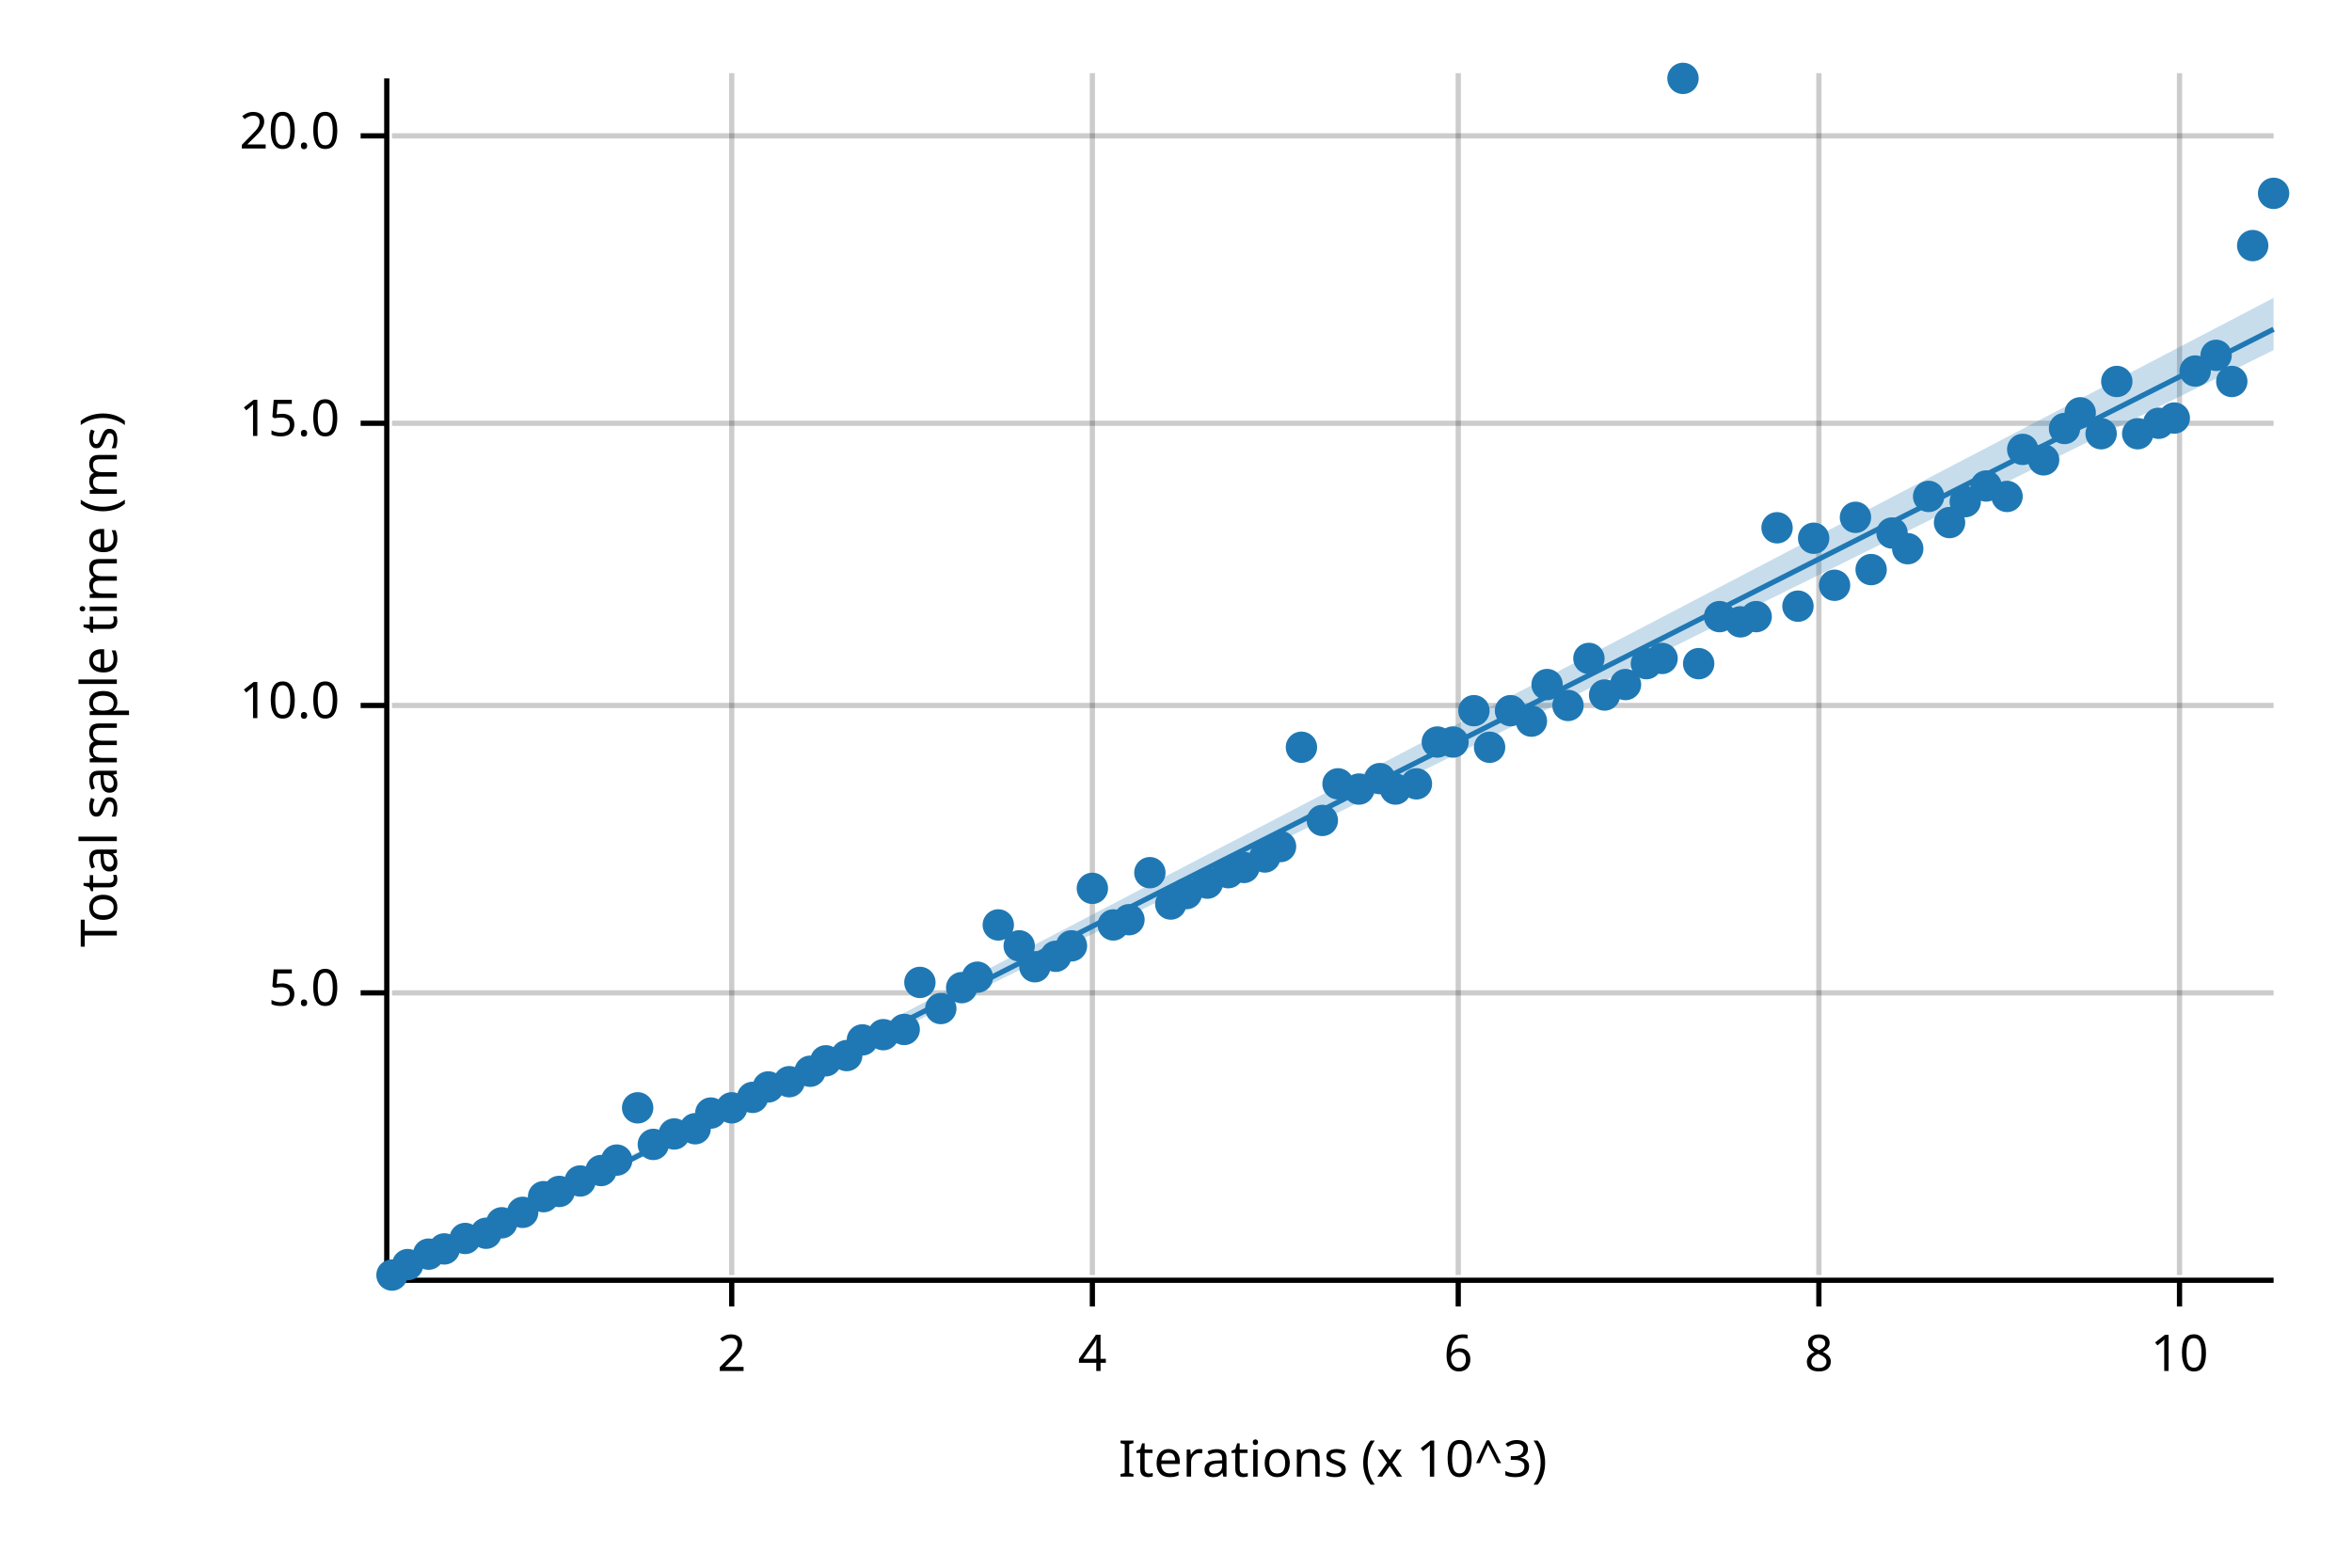
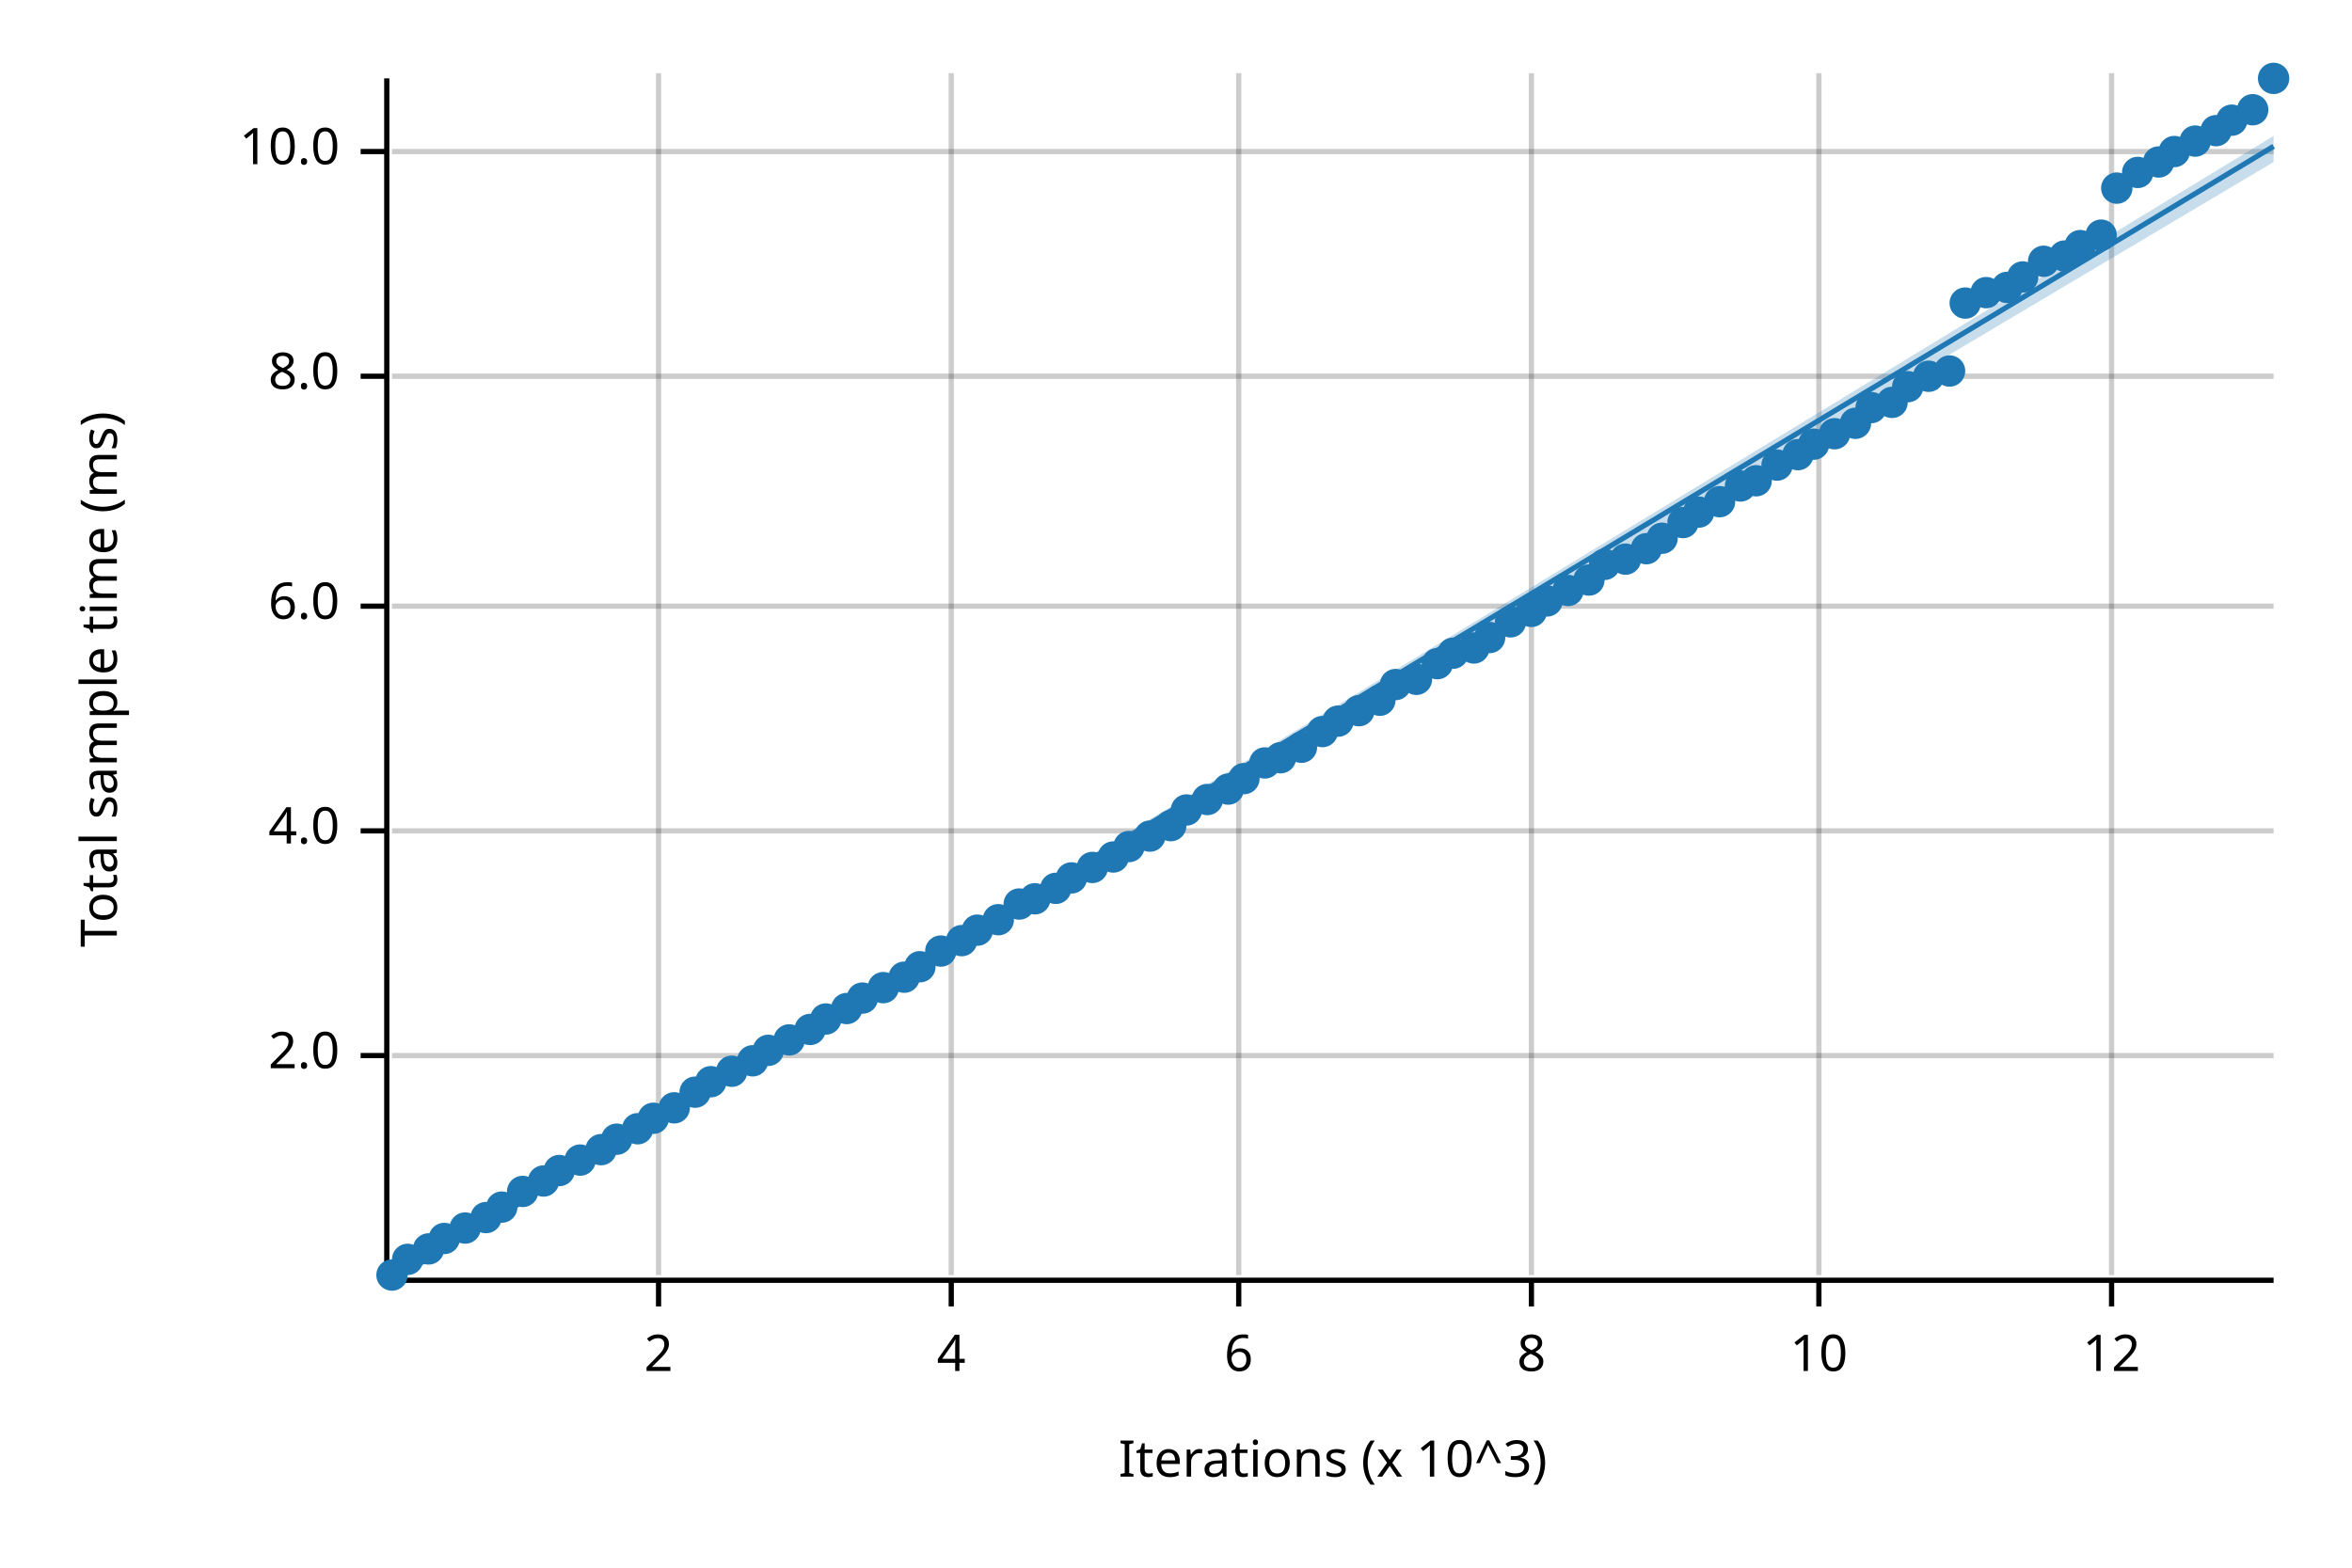
<svg xmlns="http://www.w3.org/2000/svg" width="450" height="300" viewBox="0 0 450 300">
  <text x="15" y="130" dy="0.76em" text-anchor="middle" font-family="sans-serif" font-size="9.677" opacity="1" fill="#000000" transform="rotate(270, 15, 130)">
Total sample time (ms)
</text>
  <text x="255" y="285" dy="-0.5ex" text-anchor="middle" font-family="sans-serif" font-size="9.677" opacity="1" fill="#000000">
Iterations (x 10^3)
</text>
-   <line opacity="0.2" stroke="#000000" stroke-width="1" x1="140" y1="244" x2="140" y2="14" />
-   <line opacity="0.2" stroke="#000000" stroke-width="1" x1="209" y1="244" x2="209" y2="14" />
-   <line opacity="0.2" stroke="#000000" stroke-width="1" x1="279" y1="244" x2="279" y2="14" />
+   <line opacity="0.2" stroke="#000000" stroke-width="1" x1="126" y1="244" x2="126" y2="14" />
+   <line opacity="0.2" stroke="#000000" stroke-width="1" x1="182" y1="244" x2="182" y2="14" />
+   <line opacity="0.2" stroke="#000000" stroke-width="1" x1="237" y1="244" x2="237" y2="14" />
+   <line opacity="0.2" stroke="#000000" stroke-width="1" x1="293" y1="244" x2="293" y2="14" />
  <line opacity="0.2" stroke="#000000" stroke-width="1" x1="348" y1="244" x2="348" y2="14" />
-   <line opacity="0.2" stroke="#000000" stroke-width="1" x1="417" y1="244" x2="417" y2="14" />
-   <line opacity="0.2" stroke="#000000" stroke-width="1" x1="75" y1="190" x2="435" y2="190" />
-   <line opacity="0.2" stroke="#000000" stroke-width="1" x1="75" y1="135" x2="435" y2="135" />
-   <line opacity="0.2" stroke="#000000" stroke-width="1" x1="75" y1="81" x2="435" y2="81" />
-   <line opacity="0.2" stroke="#000000" stroke-width="1" x1="75" y1="26" x2="435" y2="26" />
+   <line opacity="0.2" stroke="#000000" stroke-width="1" x1="404" y1="244" x2="404" y2="14" />
+   <line opacity="0.2" stroke="#000000" stroke-width="1" x1="75" y1="202" x2="435" y2="202" />
+   <line opacity="0.2" stroke="#000000" stroke-width="1" x1="75" y1="159" x2="435" y2="159" />
+   <line opacity="0.2" stroke="#000000" stroke-width="1" x1="75" y1="116" x2="435" y2="116" />
+   <line opacity="0.2" stroke="#000000" stroke-width="1" x1="75" y1="72" x2="435" y2="72" />
+   <line opacity="0.2" stroke="#000000" stroke-width="1" x1="75" y1="29" x2="435" y2="29" />
  <polyline fill="none" opacity="1" stroke="#000000" stroke-width="1" points="74,15 74,245 " />
-   <text x="65" y="190" dy="0.5ex" text-anchor="end" font-family="sans-serif" font-size="9.677" opacity="1" fill="#000000">
- 5.0
+   <text x="65" y="202" dy="0.5ex" text-anchor="end" font-family="sans-serif" font-size="9.677" opacity="1" fill="#000000">
+ 2.0
</text>
-   <polyline fill="none" opacity="1" stroke="#000000" stroke-width="1" points="69,190 74,190 " />
-   <text x="65" y="135" dy="0.5ex" text-anchor="end" font-family="sans-serif" font-size="9.677" opacity="1" fill="#000000">
+   <polyline fill="none" opacity="1" stroke="#000000" stroke-width="1" points="69,202 74,202 " />
+   <text x="65" y="159" dy="0.5ex" text-anchor="end" font-family="sans-serif" font-size="9.677" opacity="1" fill="#000000">
+ 4.0
+ </text>
+   <polyline fill="none" opacity="1" stroke="#000000" stroke-width="1" points="69,159 74,159 " />
+   <text x="65" y="116" dy="0.5ex" text-anchor="end" font-family="sans-serif" font-size="9.677" opacity="1" fill="#000000">
+ 6.0
+ </text>
+   <polyline fill="none" opacity="1" stroke="#000000" stroke-width="1" points="69,116 74,116 " />
+   <text x="65" y="72" dy="0.5ex" text-anchor="end" font-family="sans-serif" font-size="9.677" opacity="1" fill="#000000">
+ 8.0
+ </text>
+   <polyline fill="none" opacity="1" stroke="#000000" stroke-width="1" points="69,72 74,72 " />
+   <text x="65" y="29" dy="0.5ex" text-anchor="end" font-family="sans-serif" font-size="9.677" opacity="1" fill="#000000">
10.0
</text>
-   <polyline fill="none" opacity="1" stroke="#000000" stroke-width="1" points="69,135 74,135 " />
-   <text x="65" y="81" dy="0.5ex" text-anchor="end" font-family="sans-serif" font-size="9.677" opacity="1" fill="#000000">
- 15.0
- </text>
-   <polyline fill="none" opacity="1" stroke="#000000" stroke-width="1" points="69,81 74,81 " />
-   <text x="65" y="26" dy="0.5ex" text-anchor="end" font-family="sans-serif" font-size="9.677" opacity="1" fill="#000000">
- 20.0
- </text>
-   <polyline fill="none" opacity="1" stroke="#000000" stroke-width="1" points="69,26 74,26 " />
+   <polyline fill="none" opacity="1" stroke="#000000" stroke-width="1" points="69,29 74,29 " />
  <polyline fill="none" opacity="1" stroke="#000000" stroke-width="1" points="75,245 435,245 " />
-   <text x="140" y="255" dy="0.76em" text-anchor="middle" font-family="sans-serif" font-size="9.677" opacity="1" fill="#000000">
+   <text x="126" y="255" dy="0.76em" text-anchor="middle" font-family="sans-serif" font-size="9.677" opacity="1" fill="#000000">
2
</text>
-   <polyline fill="none" opacity="1" stroke="#000000" stroke-width="1" points="140,245 140,250 " />
-   <text x="209" y="255" dy="0.76em" text-anchor="middle" font-family="sans-serif" font-size="9.677" opacity="1" fill="#000000">
+   <polyline fill="none" opacity="1" stroke="#000000" stroke-width="1" points="126,245 126,250 " />
+   <text x="182" y="255" dy="0.76em" text-anchor="middle" font-family="sans-serif" font-size="9.677" opacity="1" fill="#000000">
4
</text>
-   <polyline fill="none" opacity="1" stroke="#000000" stroke-width="1" points="209,245 209,250 " />
-   <text x="279" y="255" dy="0.76em" text-anchor="middle" font-family="sans-serif" font-size="9.677" opacity="1" fill="#000000">
+   <polyline fill="none" opacity="1" stroke="#000000" stroke-width="1" points="182,245 182,250 " />
+   <text x="237" y="255" dy="0.76em" text-anchor="middle" font-family="sans-serif" font-size="9.677" opacity="1" fill="#000000">
6
</text>
-   <polyline fill="none" opacity="1" stroke="#000000" stroke-width="1" points="279,245 279,250 " />
-   <text x="348" y="255" dy="0.76em" text-anchor="middle" font-family="sans-serif" font-size="9.677" opacity="1" fill="#000000">
+   <polyline fill="none" opacity="1" stroke="#000000" stroke-width="1" points="237,245 237,250 " />
+   <text x="293" y="255" dy="0.76em" text-anchor="middle" font-family="sans-serif" font-size="9.677" opacity="1" fill="#000000">
8
</text>
-   <polyline fill="none" opacity="1" stroke="#000000" stroke-width="1" points="348,245 348,250 " />
-   <text x="417" y="255" dy="0.76em" text-anchor="middle" font-family="sans-serif" font-size="9.677" opacity="1" fill="#000000">
+   <polyline fill="none" opacity="1" stroke="#000000" stroke-width="1" points="293,245 293,250 " />
+   <text x="348" y="255" dy="0.76em" text-anchor="middle" font-family="sans-serif" font-size="9.677" opacity="1" fill="#000000">
10
</text>
-   <polyline fill="none" opacity="1" stroke="#000000" stroke-width="1" points="417,245 417,250 " />
+   <polyline fill="none" opacity="1" stroke="#000000" stroke-width="1" points="348,245 348,250 " />
+   <text x="404" y="255" dy="0.76em" text-anchor="middle" font-family="sans-serif" font-size="9.677" opacity="1" fill="#000000">
+ 12
+ </text>
+   <polyline fill="none" opacity="1" stroke="#000000" stroke-width="1" points="404,245 404,250 " />
  <circle cx="75" cy="244" r="3" opacity="1" fill="#1F78B4" stroke="none" stroke-width="1" />
-   <circle cx="78" cy="242" r="3" opacity="1" fill="#1F78B4" stroke="none" stroke-width="1" />
-   <circle cx="82" cy="240" r="3" opacity="1" fill="#1F78B4" stroke="none" stroke-width="1" />
-   <circle cx="85" cy="239" r="3" opacity="1" fill="#1F78B4" stroke="none" stroke-width="1" />
-   <circle cx="89" cy="237" r="3" opacity="1" fill="#1F78B4" stroke="none" stroke-width="1" />
-   <circle cx="93" cy="236" r="3" opacity="1" fill="#1F78B4" stroke="none" stroke-width="1" />
-   <circle cx="96" cy="234" r="3" opacity="1" fill="#1F78B4" stroke="none" stroke-width="1" />
-   <circle cx="100" cy="232" r="3" opacity="1" fill="#1F78B4" stroke="none" stroke-width="1" />
-   <circle cx="104" cy="229" r="3" opacity="1" fill="#1F78B4" stroke="none" stroke-width="1" />
-   <circle cx="107" cy="228" r="3" opacity="1" fill="#1F78B4" stroke="none" stroke-width="1" />
-   <circle cx="111" cy="226" r="3" opacity="1" fill="#1F78B4" stroke="none" stroke-width="1" />
-   <circle cx="115" cy="224" r="3" opacity="1" fill="#1F78B4" stroke="none" stroke-width="1" />
-   <circle cx="118" cy="222" r="3" opacity="1" fill="#1F78B4" stroke="none" stroke-width="1" />
-   <circle cx="122" cy="212" r="3" opacity="1" fill="#1F78B4" stroke="none" stroke-width="1" />
-   <circle cx="125" cy="219" r="3" opacity="1" fill="#1F78B4" stroke="none" stroke-width="1" />
-   <circle cx="129" cy="217" r="3" opacity="1" fill="#1F78B4" stroke="none" stroke-width="1" />
-   <circle cx="133" cy="216" r="3" opacity="1" fill="#1F78B4" stroke="none" stroke-width="1" />
-   <circle cx="136" cy="213" r="3" opacity="1" fill="#1F78B4" stroke="none" stroke-width="1" />
-   <circle cx="140" cy="212" r="3" opacity="1" fill="#1F78B4" stroke="none" stroke-width="1" />
-   <circle cx="144" cy="210" r="3" opacity="1" fill="#1F78B4" stroke="none" stroke-width="1" />
-   <circle cx="147" cy="208" r="3" opacity="1" fill="#1F78B4" stroke="none" stroke-width="1" />
-   <circle cx="151" cy="207" r="3" opacity="1" fill="#1F78B4" stroke="none" stroke-width="1" />
-   <circle cx="155" cy="205" r="3" opacity="1" fill="#1F78B4" stroke="none" stroke-width="1" />
-   <circle cx="158" cy="203" r="3" opacity="1" fill="#1F78B4" stroke="none" stroke-width="1" />
-   <circle cx="162" cy="202" r="3" opacity="1" fill="#1F78B4" stroke="none" stroke-width="1" />
-   <circle cx="165" cy="199" r="3" opacity="1" fill="#1F78B4" stroke="none" stroke-width="1" />
-   <circle cx="169" cy="198" r="3" opacity="1" fill="#1F78B4" stroke="none" stroke-width="1" />
-   <circle cx="173" cy="197" r="3" opacity="1" fill="#1F78B4" stroke="none" stroke-width="1" />
-   <circle cx="176" cy="188" r="3" opacity="1" fill="#1F78B4" stroke="none" stroke-width="1" />
-   <circle cx="180" cy="193" r="3" opacity="1" fill="#1F78B4" stroke="none" stroke-width="1" />
-   <circle cx="184" cy="189" r="3" opacity="1" fill="#1F78B4" stroke="none" stroke-width="1" />
-   <circle cx="187" cy="187" r="3" opacity="1" fill="#1F78B4" stroke="none" stroke-width="1" />
-   <circle cx="191" cy="177" r="3" opacity="1" fill="#1F78B4" stroke="none" stroke-width="1" />
-   <circle cx="195" cy="181" r="3" opacity="1" fill="#1F78B4" stroke="none" stroke-width="1" />
-   <circle cx="198" cy="185" r="3" opacity="1" fill="#1F78B4" stroke="none" stroke-width="1" />
-   <circle cx="202" cy="183" r="3" opacity="1" fill="#1F78B4" stroke="none" stroke-width="1" />
-   <circle cx="205" cy="181" r="3" opacity="1" fill="#1F78B4" stroke="none" stroke-width="1" />
-   <circle cx="209" cy="170" r="3" opacity="1" fill="#1F78B4" stroke="none" stroke-width="1" />
-   <circle cx="213" cy="177" r="3" opacity="1" fill="#1F78B4" stroke="none" stroke-width="1" />
-   <circle cx="216" cy="176" r="3" opacity="1" fill="#1F78B4" stroke="none" stroke-width="1" />
-   <circle cx="220" cy="167" r="3" opacity="1" fill="#1F78B4" stroke="none" stroke-width="1" />
-   <circle cx="224" cy="173" r="3" opacity="1" fill="#1F78B4" stroke="none" stroke-width="1" />
-   <circle cx="227" cy="171" r="3" opacity="1" fill="#1F78B4" stroke="none" stroke-width="1" />
-   <circle cx="231" cy="169" r="3" opacity="1" fill="#1F78B4" stroke="none" stroke-width="1" />
-   <circle cx="235" cy="167" r="3" opacity="1" fill="#1F78B4" stroke="none" stroke-width="1" />
-   <circle cx="238" cy="166" r="3" opacity="1" fill="#1F78B4" stroke="none" stroke-width="1" />
-   <circle cx="242" cy="164" r="3" opacity="1" fill="#1F78B4" stroke="none" stroke-width="1" />
-   <circle cx="245" cy="162" r="3" opacity="1" fill="#1F78B4" stroke="none" stroke-width="1" />
+   <circle cx="78" cy="241" r="3" opacity="1" fill="#1F78B4" stroke="none" stroke-width="1" />
+   <circle cx="82" cy="239" r="3" opacity="1" fill="#1F78B4" stroke="none" stroke-width="1" />
+   <circle cx="85" cy="237" r="3" opacity="1" fill="#1F78B4" stroke="none" stroke-width="1" />
+   <circle cx="89" cy="235" r="3" opacity="1" fill="#1F78B4" stroke="none" stroke-width="1" />
+   <circle cx="93" cy="233" r="3" opacity="1" fill="#1F78B4" stroke="none" stroke-width="1" />
+   <circle cx="96" cy="231" r="3" opacity="1" fill="#1F78B4" stroke="none" stroke-width="1" />
+   <circle cx="100" cy="228" r="3" opacity="1" fill="#1F78B4" stroke="none" stroke-width="1" />
+   <circle cx="104" cy="226" r="3" opacity="1" fill="#1F78B4" stroke="none" stroke-width="1" />
+   <circle cx="107" cy="224" r="3" opacity="1" fill="#1F78B4" stroke="none" stroke-width="1" />
+   <circle cx="111" cy="222" r="3" opacity="1" fill="#1F78B4" stroke="none" stroke-width="1" />
+   <circle cx="115" cy="220" r="3" opacity="1" fill="#1F78B4" stroke="none" stroke-width="1" />
+   <circle cx="118" cy="218" r="3" opacity="1" fill="#1F78B4" stroke="none" stroke-width="1" />
+   <circle cx="122" cy="216" r="3" opacity="1" fill="#1F78B4" stroke="none" stroke-width="1" />
+   <circle cx="125" cy="214" r="3" opacity="1" fill="#1F78B4" stroke="none" stroke-width="1" />
+   <circle cx="129" cy="212" r="3" opacity="1" fill="#1F78B4" stroke="none" stroke-width="1" />
+   <circle cx="133" cy="209" r="3" opacity="1" fill="#1F78B4" stroke="none" stroke-width="1" />
+   <circle cx="136" cy="207" r="3" opacity="1" fill="#1F78B4" stroke="none" stroke-width="1" />
+   <circle cx="140" cy="205" r="3" opacity="1" fill="#1F78B4" stroke="none" stroke-width="1" />
+   <circle cx="144" cy="203" r="3" opacity="1" fill="#1F78B4" stroke="none" stroke-width="1" />
+   <circle cx="147" cy="201" r="3" opacity="1" fill="#1F78B4" stroke="none" stroke-width="1" />
+   <circle cx="151" cy="199" r="3" opacity="1" fill="#1F78B4" stroke="none" stroke-width="1" />
+   <circle cx="155" cy="197" r="3" opacity="1" fill="#1F78B4" stroke="none" stroke-width="1" />
+   <circle cx="158" cy="195" r="3" opacity="1" fill="#1F78B4" stroke="none" stroke-width="1" />
+   <circle cx="162" cy="193" r="3" opacity="1" fill="#1F78B4" stroke="none" stroke-width="1" />
+   <circle cx="165" cy="191" r="3" opacity="1" fill="#1F78B4" stroke="none" stroke-width="1" />
+   <circle cx="169" cy="189" r="3" opacity="1" fill="#1F78B4" stroke="none" stroke-width="1" />
+   <circle cx="173" cy="187" r="3" opacity="1" fill="#1F78B4" stroke="none" stroke-width="1" />
+   <circle cx="176" cy="185" r="3" opacity="1" fill="#1F78B4" stroke="none" stroke-width="1" />
+   <circle cx="180" cy="182" r="3" opacity="1" fill="#1F78B4" stroke="none" stroke-width="1" />
+   <circle cx="184" cy="180" r="3" opacity="1" fill="#1F78B4" stroke="none" stroke-width="1" />
+   <circle cx="187" cy="178" r="3" opacity="1" fill="#1F78B4" stroke="none" stroke-width="1" />
+   <circle cx="191" cy="176" r="3" opacity="1" fill="#1F78B4" stroke="none" stroke-width="1" />
+   <circle cx="195" cy="173" r="3" opacity="1" fill="#1F78B4" stroke="none" stroke-width="1" />
+   <circle cx="198" cy="172" r="3" opacity="1" fill="#1F78B4" stroke="none" stroke-width="1" />
+   <circle cx="202" cy="170" r="3" opacity="1" fill="#1F78B4" stroke="none" stroke-width="1" />
+   <circle cx="205" cy="168" r="3" opacity="1" fill="#1F78B4" stroke="none" stroke-width="1" />
+   <circle cx="209" cy="166" r="3" opacity="1" fill="#1F78B4" stroke="none" stroke-width="1" />
+   <circle cx="213" cy="164" r="3" opacity="1" fill="#1F78B4" stroke="none" stroke-width="1" />
+   <circle cx="216" cy="162" r="3" opacity="1" fill="#1F78B4" stroke="none" stroke-width="1" />
+   <circle cx="220" cy="160" r="3" opacity="1" fill="#1F78B4" stroke="none" stroke-width="1" />
+   <circle cx="224" cy="158" r="3" opacity="1" fill="#1F78B4" stroke="none" stroke-width="1" />
+   <circle cx="227" cy="155" r="3" opacity="1" fill="#1F78B4" stroke="none" stroke-width="1" />
+   <circle cx="231" cy="153" r="3" opacity="1" fill="#1F78B4" stroke="none" stroke-width="1" />
+   <circle cx="235" cy="151" r="3" opacity="1" fill="#1F78B4" stroke="none" stroke-width="1" />
+   <circle cx="238" cy="149" r="3" opacity="1" fill="#1F78B4" stroke="none" stroke-width="1" />
+   <circle cx="242" cy="146" r="3" opacity="1" fill="#1F78B4" stroke="none" stroke-width="1" />
+   <circle cx="245" cy="145" r="3" opacity="1" fill="#1F78B4" stroke="none" stroke-width="1" />
  <circle cx="249" cy="143" r="3" opacity="1" fill="#1F78B4" stroke="none" stroke-width="1" />
-   <circle cx="253" cy="157" r="3" opacity="1" fill="#1F78B4" stroke="none" stroke-width="1" />
-   <circle cx="256" cy="150" r="3" opacity="1" fill="#1F78B4" stroke="none" stroke-width="1" />
-   <circle cx="260" cy="151" r="3" opacity="1" fill="#1F78B4" stroke="none" stroke-width="1" />
-   <circle cx="264" cy="149" r="3" opacity="1" fill="#1F78B4" stroke="none" stroke-width="1" />
-   <circle cx="267" cy="151" r="3" opacity="1" fill="#1F78B4" stroke="none" stroke-width="1" />
-   <circle cx="271" cy="150" r="3" opacity="1" fill="#1F78B4" stroke="none" stroke-width="1" />
-   <circle cx="275" cy="142" r="3" opacity="1" fill="#1F78B4" stroke="none" stroke-width="1" />
-   <circle cx="278" cy="142" r="3" opacity="1" fill="#1F78B4" stroke="none" stroke-width="1" />
-   <circle cx="282" cy="136" r="3" opacity="1" fill="#1F78B4" stroke="none" stroke-width="1" />
-   <circle cx="285" cy="143" r="3" opacity="1" fill="#1F78B4" stroke="none" stroke-width="1" />
-   <circle cx="289" cy="136" r="3" opacity="1" fill="#1F78B4" stroke="none" stroke-width="1" />
-   <circle cx="293" cy="138" r="3" opacity="1" fill="#1F78B4" stroke="none" stroke-width="1" />
-   <circle cx="296" cy="131" r="3" opacity="1" fill="#1F78B4" stroke="none" stroke-width="1" />
-   <circle cx="300" cy="135" r="3" opacity="1" fill="#1F78B4" stroke="none" stroke-width="1" />
-   <circle cx="304" cy="126" r="3" opacity="1" fill="#1F78B4" stroke="none" stroke-width="1" />
-   <circle cx="307" cy="133" r="3" opacity="1" fill="#1F78B4" stroke="none" stroke-width="1" />
-   <circle cx="311" cy="131" r="3" opacity="1" fill="#1F78B4" stroke="none" stroke-width="1" />
-   <circle cx="315" cy="127" r="3" opacity="1" fill="#1F78B4" stroke="none" stroke-width="1" />
-   <circle cx="318" cy="126" r="3" opacity="1" fill="#1F78B4" stroke="none" stroke-width="1" />
-   <circle cx="322" cy="15" r="3" opacity="1" fill="#1F78B4" stroke="none" stroke-width="1" />
-   <circle cx="325" cy="127" r="3" opacity="1" fill="#1F78B4" stroke="none" stroke-width="1" />
-   <circle cx="329" cy="118" r="3" opacity="1" fill="#1F78B4" stroke="none" stroke-width="1" />
-   <circle cx="333" cy="119" r="3" opacity="1" fill="#1F78B4" stroke="none" stroke-width="1" />
-   <circle cx="336" cy="118" r="3" opacity="1" fill="#1F78B4" stroke="none" stroke-width="1" />
-   <circle cx="340" cy="101" r="3" opacity="1" fill="#1F78B4" stroke="none" stroke-width="1" />
-   <circle cx="344" cy="116" r="3" opacity="1" fill="#1F78B4" stroke="none" stroke-width="1" />
-   <circle cx="347" cy="103" r="3" opacity="1" fill="#1F78B4" stroke="none" stroke-width="1" />
-   <circle cx="351" cy="112" r="3" opacity="1" fill="#1F78B4" stroke="none" stroke-width="1" />
-   <circle cx="355" cy="99" r="3" opacity="1" fill="#1F78B4" stroke="none" stroke-width="1" />
-   <circle cx="358" cy="109" r="3" opacity="1" fill="#1F78B4" stroke="none" stroke-width="1" />
-   <circle cx="362" cy="102" r="3" opacity="1" fill="#1F78B4" stroke="none" stroke-width="1" />
-   <circle cx="365" cy="105" r="3" opacity="1" fill="#1F78B4" stroke="none" stroke-width="1" />
-   <circle cx="369" cy="95" r="3" opacity="1" fill="#1F78B4" stroke="none" stroke-width="1" />
-   <circle cx="373" cy="100" r="3" opacity="1" fill="#1F78B4" stroke="none" stroke-width="1" />
-   <circle cx="376" cy="96" r="3" opacity="1" fill="#1F78B4" stroke="none" stroke-width="1" />
-   <circle cx="380" cy="93" r="3" opacity="1" fill="#1F78B4" stroke="none" stroke-width="1" />
-   <circle cx="384" cy="95" r="3" opacity="1" fill="#1F78B4" stroke="none" stroke-width="1" />
-   <circle cx="387" cy="86" r="3" opacity="1" fill="#1F78B4" stroke="none" stroke-width="1" />
-   <circle cx="391" cy="88" r="3" opacity="1" fill="#1F78B4" stroke="none" stroke-width="1" />
-   <circle cx="395" cy="82" r="3" opacity="1" fill="#1F78B4" stroke="none" stroke-width="1" />
-   <circle cx="398" cy="79" r="3" opacity="1" fill="#1F78B4" stroke="none" stroke-width="1" />
-   <circle cx="402" cy="83" r="3" opacity="1" fill="#1F78B4" stroke="none" stroke-width="1" />
-   <circle cx="405" cy="73" r="3" opacity="1" fill="#1F78B4" stroke="none" stroke-width="1" />
-   <circle cx="409" cy="83" r="3" opacity="1" fill="#1F78B4" stroke="none" stroke-width="1" />
-   <circle cx="413" cy="81" r="3" opacity="1" fill="#1F78B4" stroke="none" stroke-width="1" />
-   <circle cx="416" cy="80" r="3" opacity="1" fill="#1F78B4" stroke="none" stroke-width="1" />
-   <circle cx="420" cy="71" r="3" opacity="1" fill="#1F78B4" stroke="none" stroke-width="1" />
-   <circle cx="424" cy="68" r="3" opacity="1" fill="#1F78B4" stroke="none" stroke-width="1" />
-   <circle cx="427" cy="73" r="3" opacity="1" fill="#1F78B4" stroke="none" stroke-width="1" />
-   <circle cx="431" cy="47" r="3" opacity="1" fill="#1F78B4" stroke="none" stroke-width="1" />
-   <circle cx="435" cy="37" r="3" opacity="1" fill="#1F78B4" stroke="none" stroke-width="1" />
-   <polyline fill="none" opacity="1" stroke="#1F78B4" stroke-width="1" points="75,245 435,63 " />
-   <polygon opacity="0.25" fill="#1F78B4" points="75,245 435,67 435,57 " />
+   <circle cx="253" cy="140" r="3" opacity="1" fill="#1F78B4" stroke="none" stroke-width="1" />
+   <circle cx="256" cy="138" r="3" opacity="1" fill="#1F78B4" stroke="none" stroke-width="1" />
+   <circle cx="260" cy="136" r="3" opacity="1" fill="#1F78B4" stroke="none" stroke-width="1" />
+   <circle cx="264" cy="134" r="3" opacity="1" fill="#1F78B4" stroke="none" stroke-width="1" />
+   <circle cx="267" cy="131" r="3" opacity="1" fill="#1F78B4" stroke="none" stroke-width="1" />
+   <circle cx="271" cy="130" r="3" opacity="1" fill="#1F78B4" stroke="none" stroke-width="1" />
+   <circle cx="275" cy="127" r="3" opacity="1" fill="#1F78B4" stroke="none" stroke-width="1" />
+   <circle cx="278" cy="125" r="3" opacity="1" fill="#1F78B4" stroke="none" stroke-width="1" />
+   <circle cx="282" cy="124" r="3" opacity="1" fill="#1F78B4" stroke="none" stroke-width="1" />
+   <circle cx="285" cy="122" r="3" opacity="1" fill="#1F78B4" stroke="none" stroke-width="1" />
+   <circle cx="289" cy="119" r="3" opacity="1" fill="#1F78B4" stroke="none" stroke-width="1" />
+   <circle cx="293" cy="117" r="3" opacity="1" fill="#1F78B4" stroke="none" stroke-width="1" />
+   <circle cx="296" cy="115" r="3" opacity="1" fill="#1F78B4" stroke="none" stroke-width="1" />
+   <circle cx="300" cy="113" r="3" opacity="1" fill="#1F78B4" stroke="none" stroke-width="1" />
+   <circle cx="304" cy="111" r="3" opacity="1" fill="#1F78B4" stroke="none" stroke-width="1" />
+   <circle cx="307" cy="108" r="3" opacity="1" fill="#1F78B4" stroke="none" stroke-width="1" />
+   <circle cx="311" cy="107" r="3" opacity="1" fill="#1F78B4" stroke="none" stroke-width="1" />
+   <circle cx="315" cy="105" r="3" opacity="1" fill="#1F78B4" stroke="none" stroke-width="1" />
+   <circle cx="318" cy="103" r="3" opacity="1" fill="#1F78B4" stroke="none" stroke-width="1" />
+   <circle cx="322" cy="100" r="3" opacity="1" fill="#1F78B4" stroke="none" stroke-width="1" />
+   <circle cx="325" cy="98" r="3" opacity="1" fill="#1F78B4" stroke="none" stroke-width="1" />
+   <circle cx="329" cy="96" r="3" opacity="1" fill="#1F78B4" stroke="none" stroke-width="1" />
+   <circle cx="333" cy="93" r="3" opacity="1" fill="#1F78B4" stroke="none" stroke-width="1" />
+   <circle cx="336" cy="92" r="3" opacity="1" fill="#1F78B4" stroke="none" stroke-width="1" />
+   <circle cx="340" cy="89" r="3" opacity="1" fill="#1F78B4" stroke="none" stroke-width="1" />
+   <circle cx="344" cy="87" r="3" opacity="1" fill="#1F78B4" stroke="none" stroke-width="1" />
+   <circle cx="347" cy="85" r="3" opacity="1" fill="#1F78B4" stroke="none" stroke-width="1" />
+   <circle cx="351" cy="83" r="3" opacity="1" fill="#1F78B4" stroke="none" stroke-width="1" />
+   <circle cx="355" cy="81" r="3" opacity="1" fill="#1F78B4" stroke="none" stroke-width="1" />
+   <circle cx="358" cy="78" r="3" opacity="1" fill="#1F78B4" stroke="none" stroke-width="1" />
+   <circle cx="362" cy="77" r="3" opacity="1" fill="#1F78B4" stroke="none" stroke-width="1" />
+   <circle cx="365" cy="74" r="3" opacity="1" fill="#1F78B4" stroke="none" stroke-width="1" />
+   <circle cx="369" cy="72" r="3" opacity="1" fill="#1F78B4" stroke="none" stroke-width="1" />
+   <circle cx="373" cy="71" r="3" opacity="1" fill="#1F78B4" stroke="none" stroke-width="1" />
+   <circle cx="376" cy="58" r="3" opacity="1" fill="#1F78B4" stroke="none" stroke-width="1" />
+   <circle cx="380" cy="56" r="3" opacity="1" fill="#1F78B4" stroke="none" stroke-width="1" />
+   <circle cx="384" cy="55" r="3" opacity="1" fill="#1F78B4" stroke="none" stroke-width="1" />
+   <circle cx="387" cy="53" r="3" opacity="1" fill="#1F78B4" stroke="none" stroke-width="1" />
+   <circle cx="391" cy="50" r="3" opacity="1" fill="#1F78B4" stroke="none" stroke-width="1" />
+   <circle cx="395" cy="49" r="3" opacity="1" fill="#1F78B4" stroke="none" stroke-width="1" />
+   <circle cx="398" cy="47" r="3" opacity="1" fill="#1F78B4" stroke="none" stroke-width="1" />
+   <circle cx="402" cy="45" r="3" opacity="1" fill="#1F78B4" stroke="none" stroke-width="1" />
+   <circle cx="405" cy="36" r="3" opacity="1" fill="#1F78B4" stroke="none" stroke-width="1" />
+   <circle cx="409" cy="33" r="3" opacity="1" fill="#1F78B4" stroke="none" stroke-width="1" />
+   <circle cx="413" cy="31" r="3" opacity="1" fill="#1F78B4" stroke="none" stroke-width="1" />
+   <circle cx="416" cy="29" r="3" opacity="1" fill="#1F78B4" stroke="none" stroke-width="1" />
+   <circle cx="420" cy="27" r="3" opacity="1" fill="#1F78B4" stroke="none" stroke-width="1" />
+   <circle cx="424" cy="25" r="3" opacity="1" fill="#1F78B4" stroke="none" stroke-width="1" />
+   <circle cx="427" cy="23" r="3" opacity="1" fill="#1F78B4" stroke="none" stroke-width="1" />
+   <circle cx="431" cy="21" r="3" opacity="1" fill="#1F78B4" stroke="none" stroke-width="1" />
+   <circle cx="435" cy="15" r="3" opacity="1" fill="#1F78B4" stroke="none" stroke-width="1" />
+   <polyline fill="none" opacity="1" stroke="#1F78B4" stroke-width="1" points="75,245 435,28 " />
+   <polygon opacity="0.25" fill="#1F78B4" points="75,245 435,31 435,26 " />
</svg>
